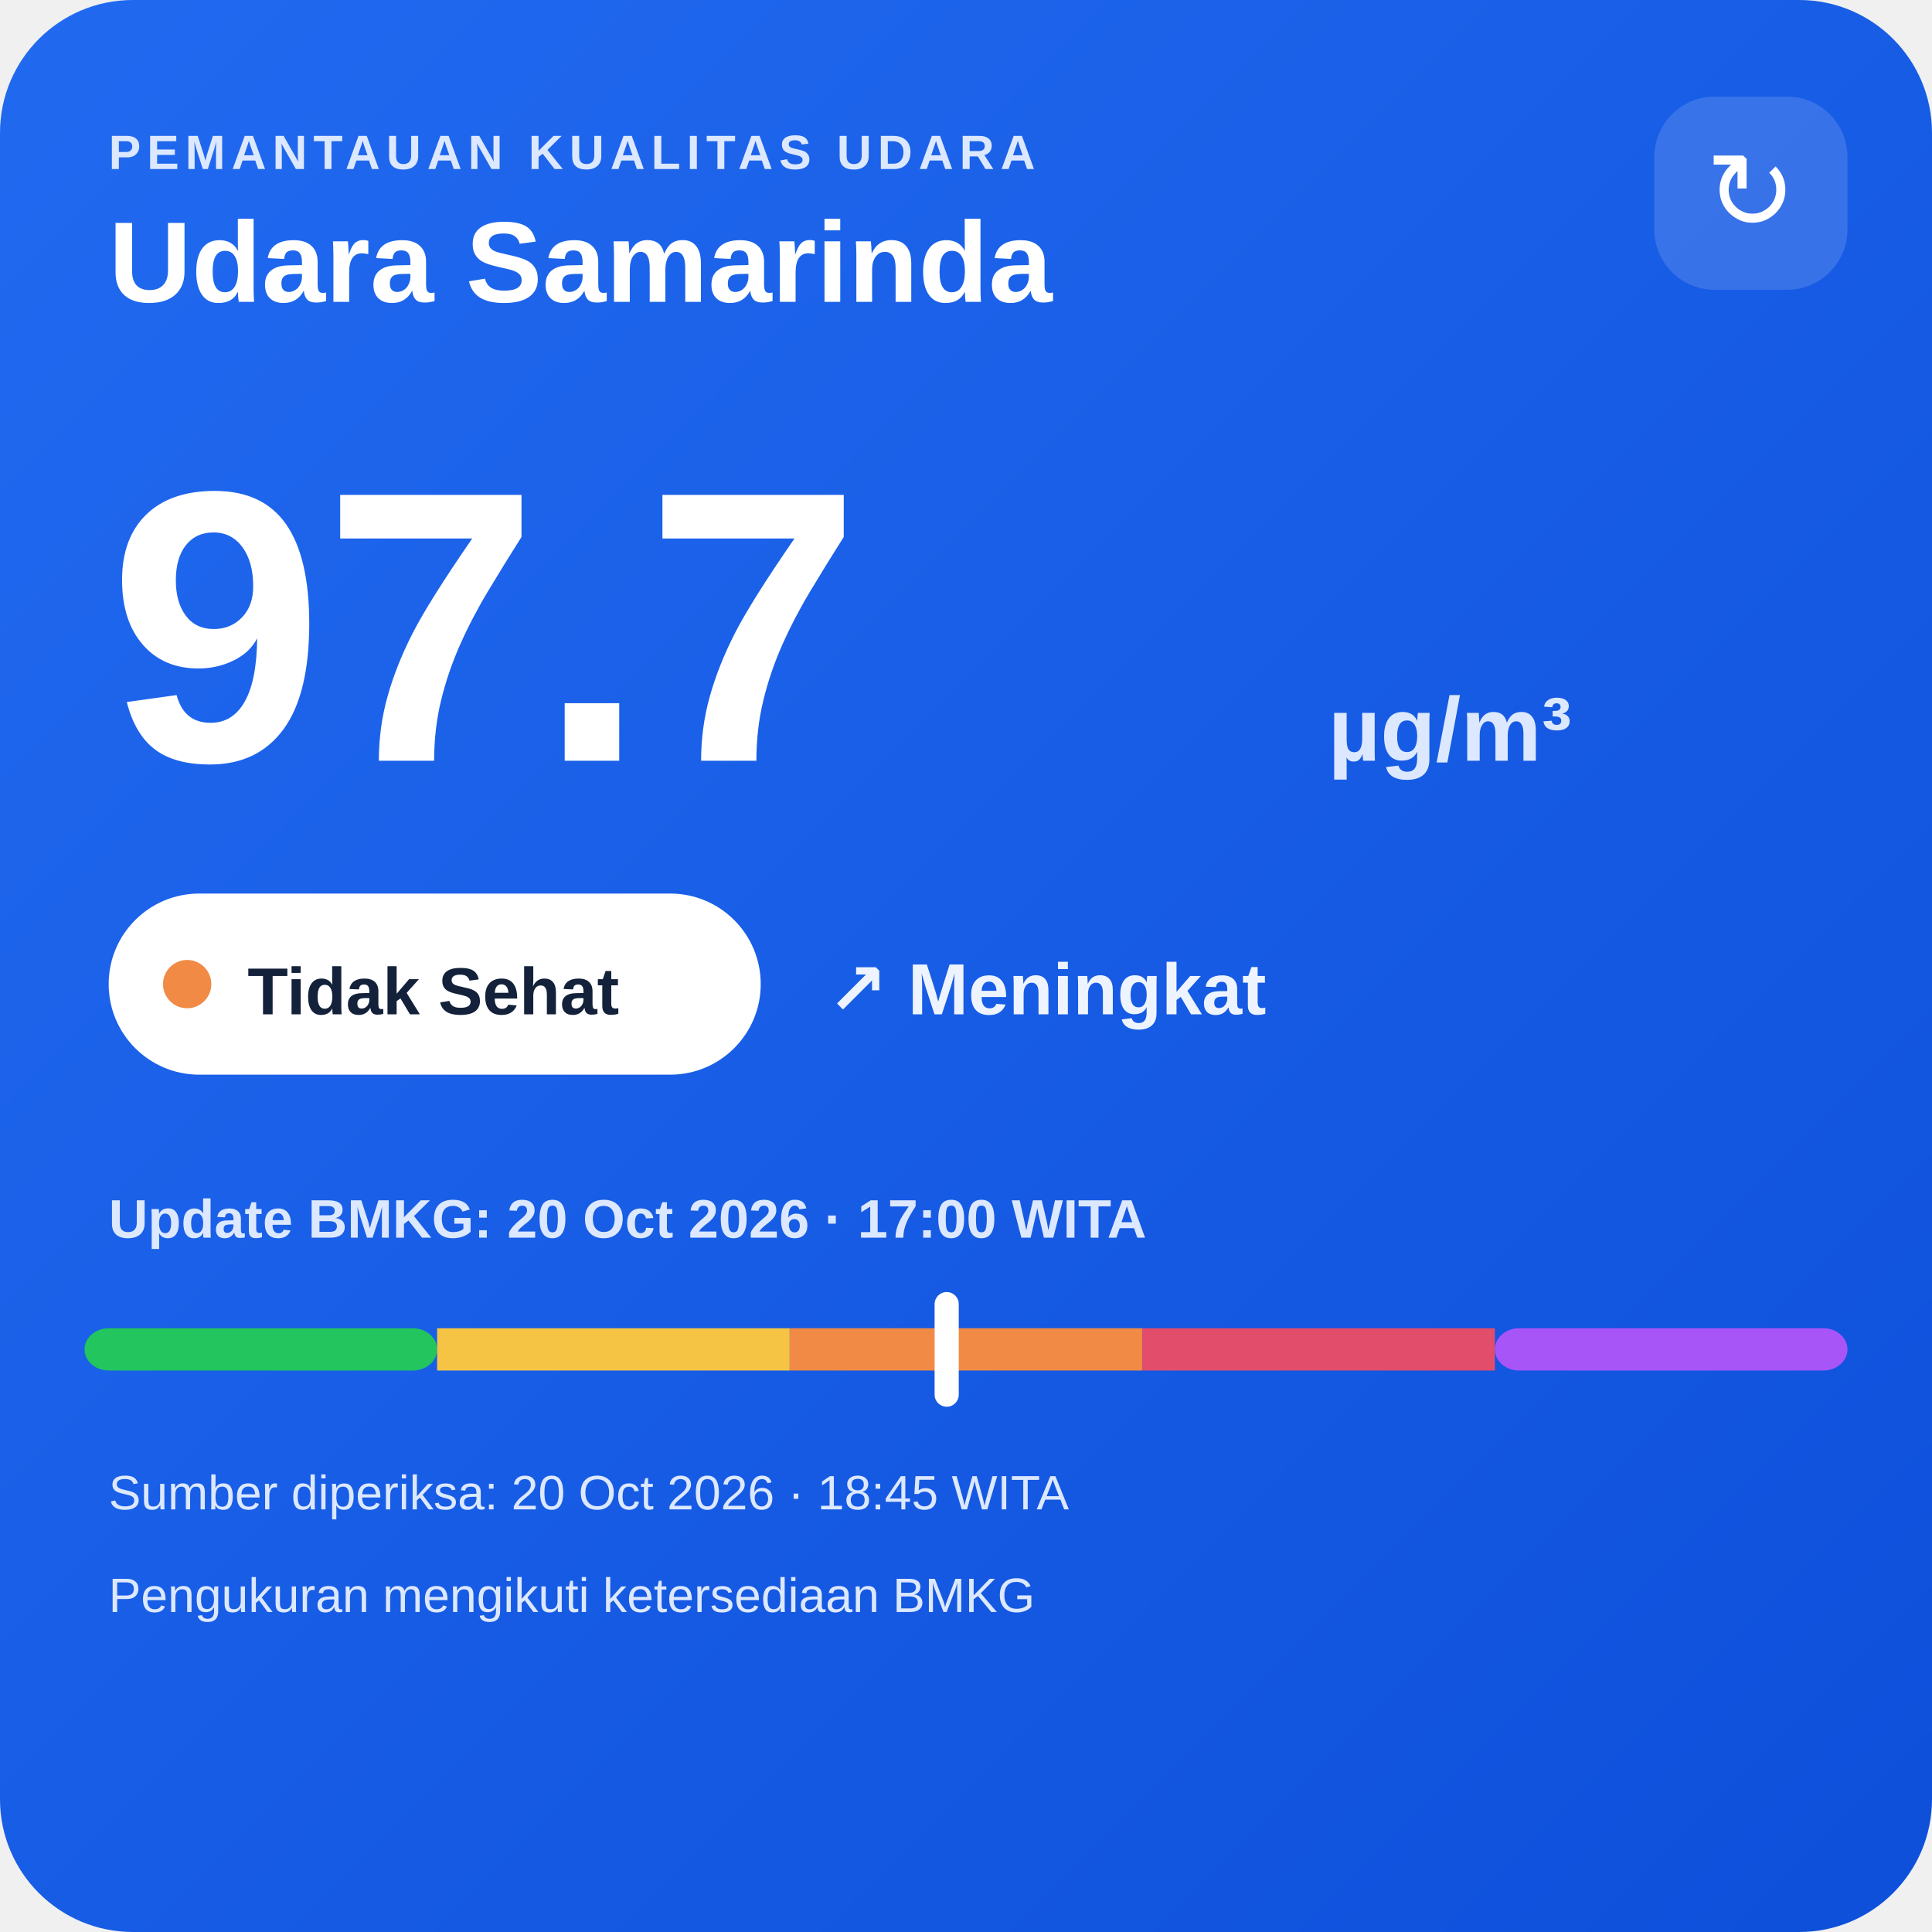
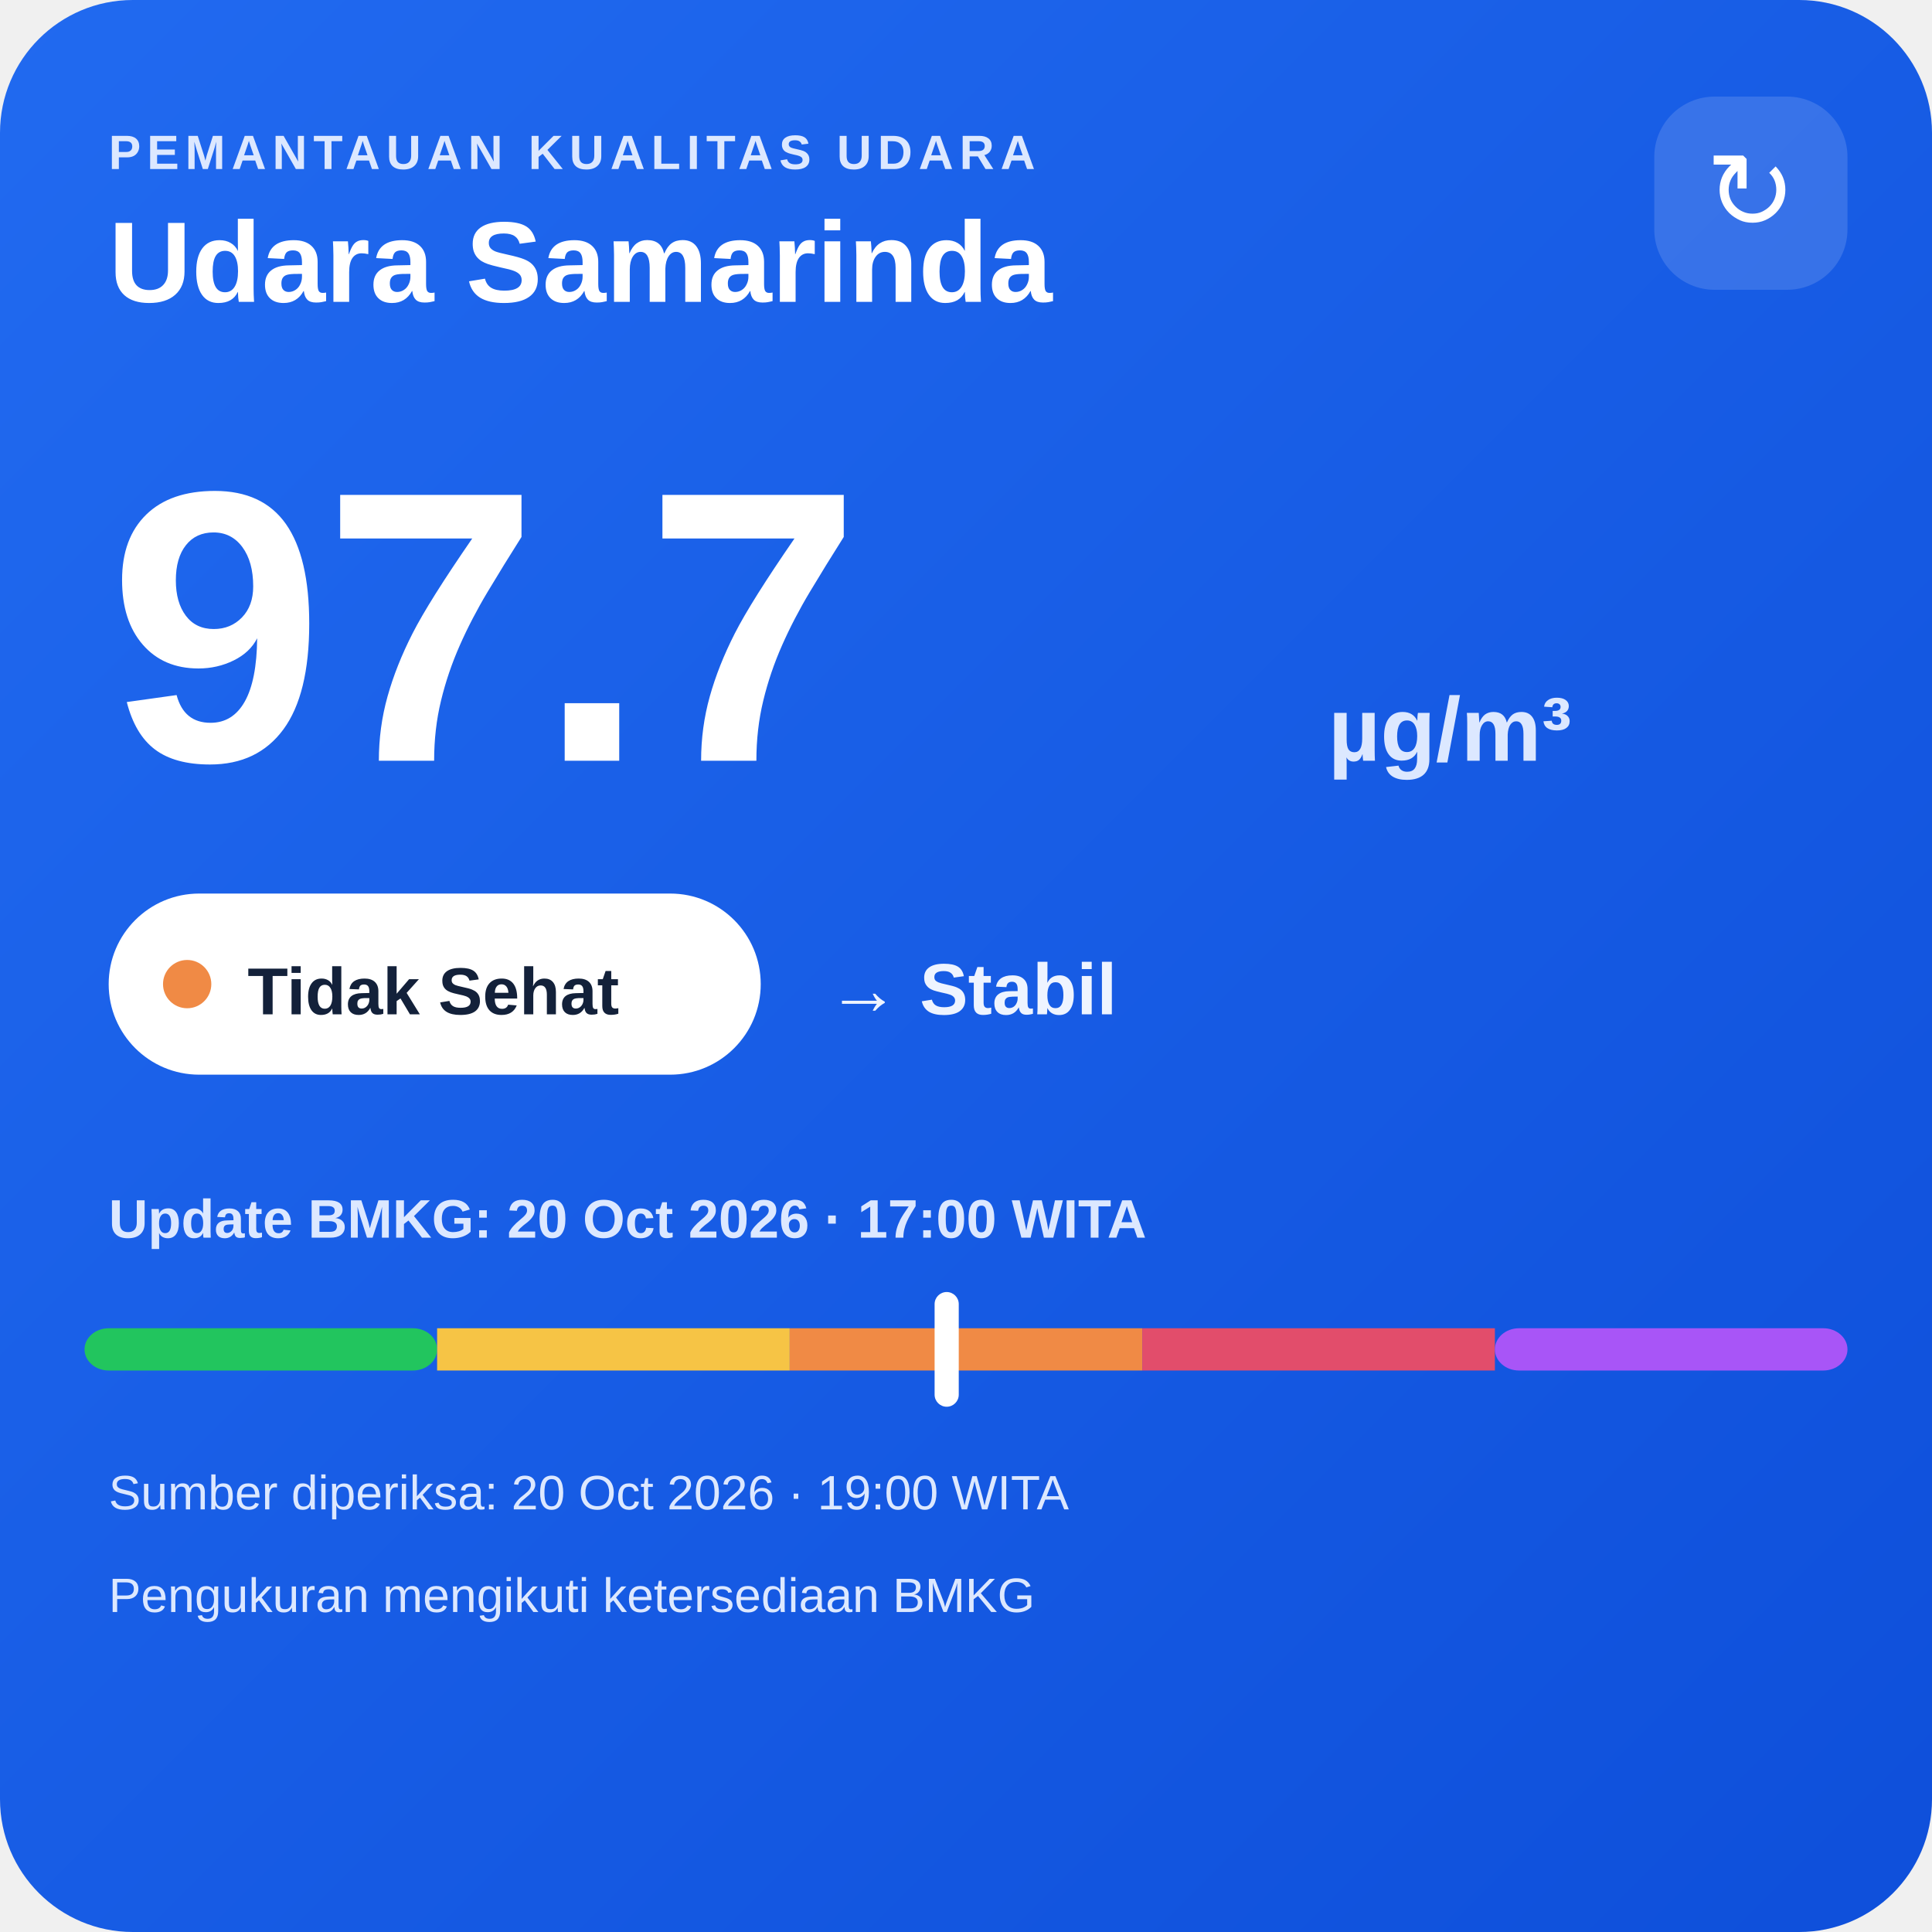
<svg xmlns="http://www.w3.org/2000/svg" width="320" height="320" viewBox="0 0 320 320">
  <defs>
    <linearGradient id="bg" x1="0" y1="0" x2="1" y2="1">
      <stop offset="0" stop-color="#216af0" />
      <stop offset="1" stop-color="#0e4fda" />
    </linearGradient>
  </defs>
  <rect width="320" height="320" rx="22" fill="url(#bg)" />
  <text x="18" y="28" fill="#dce8ff" font-family="Arial,sans-serif" font-size="8" font-weight="700" letter-spacing="1">PEMANTAUAN KUALITAS UDARA</text>
  <text x="18" y="50" fill="#ffffff" font-family="Arial,sans-serif" font-size="19" font-weight="700">Udara Samarinda</text>
  <rect x="274" y="16" width="32" height="32" rx="10" fill="#ffffff" fill-opacity=".14" />
  <text x="290" y="38" text-anchor="middle" fill="#ffffff" font-family="Arial,sans-serif" font-size="18">↻</text>
  <text x="18" y="126" fill="#ffffff" font-family="Arial,sans-serif" font-size="64" font-weight="800">97.7</text>
  <text x="220" y="126" fill="#dce8ff" font-family="Arial,sans-serif" font-size="15" font-weight="700">µg/m³</text>
  <rect x="18" y="148" width="108" height="30" rx="15" fill="#ffffff" />
  <circle cx="31" cy="163" r="4" fill="#f08a45" />
  <text x="41" y="168" fill="#13213a" font-family="Arial,sans-serif" font-size="11" font-weight="700">Tidak Sehat</text>
-   <text x="137" y="168" fill="#eef4ff" font-family="Arial,sans-serif" font-size="12" font-weight="700">↗ Meningkat</text>
+   <text x="137" y="168" fill="#eef4ff" font-family="Arial,sans-serif" font-size="12" font-weight="700">→ Stabil</text>
  <text x="18" y="205" fill="#dce8ff" font-family="Arial,sans-serif" font-size="9" font-weight="700">Update BMKG: 20 Oct 2026 · 17:00 WITA</text>
  <rect x="14" y="220" width="58.4" height="7" rx="4" fill="#22c55e" />
  <rect x="72.4" y="220" width="58.4" height="7" fill="#f6c445" />
  <rect x="130.8" y="220" width="58.4" height="7" fill="#f08a45" />
  <rect x="189.2" y="220" width="58.4" height="7" fill="#e24d6b" />
  <rect x="247.6" y="220" width="58.4" height="7" rx="4" fill="#a855f7" />
  <rect x="154.8" y="214" width="4" height="19" rx="2" fill="#ffffff" />
-   <text x="18" y="250" fill="#dce8ff" font-family="Arial,sans-serif" font-size="8">Sumber diperiksa: 20 Oct 2026 · 18:45 WITA</text>
+   <text x="18" y="250" fill="#dce8ff" font-family="Arial,sans-serif" font-size="8">Sumber diperiksa: 20 Oct 2026 · 19:00 WITA</text>
  <text x="18" y="267" fill="#dce8ff" font-family="Arial,sans-serif" font-size="8">Pengukuran mengikuti ketersediaan BMKG</text>
</svg>
